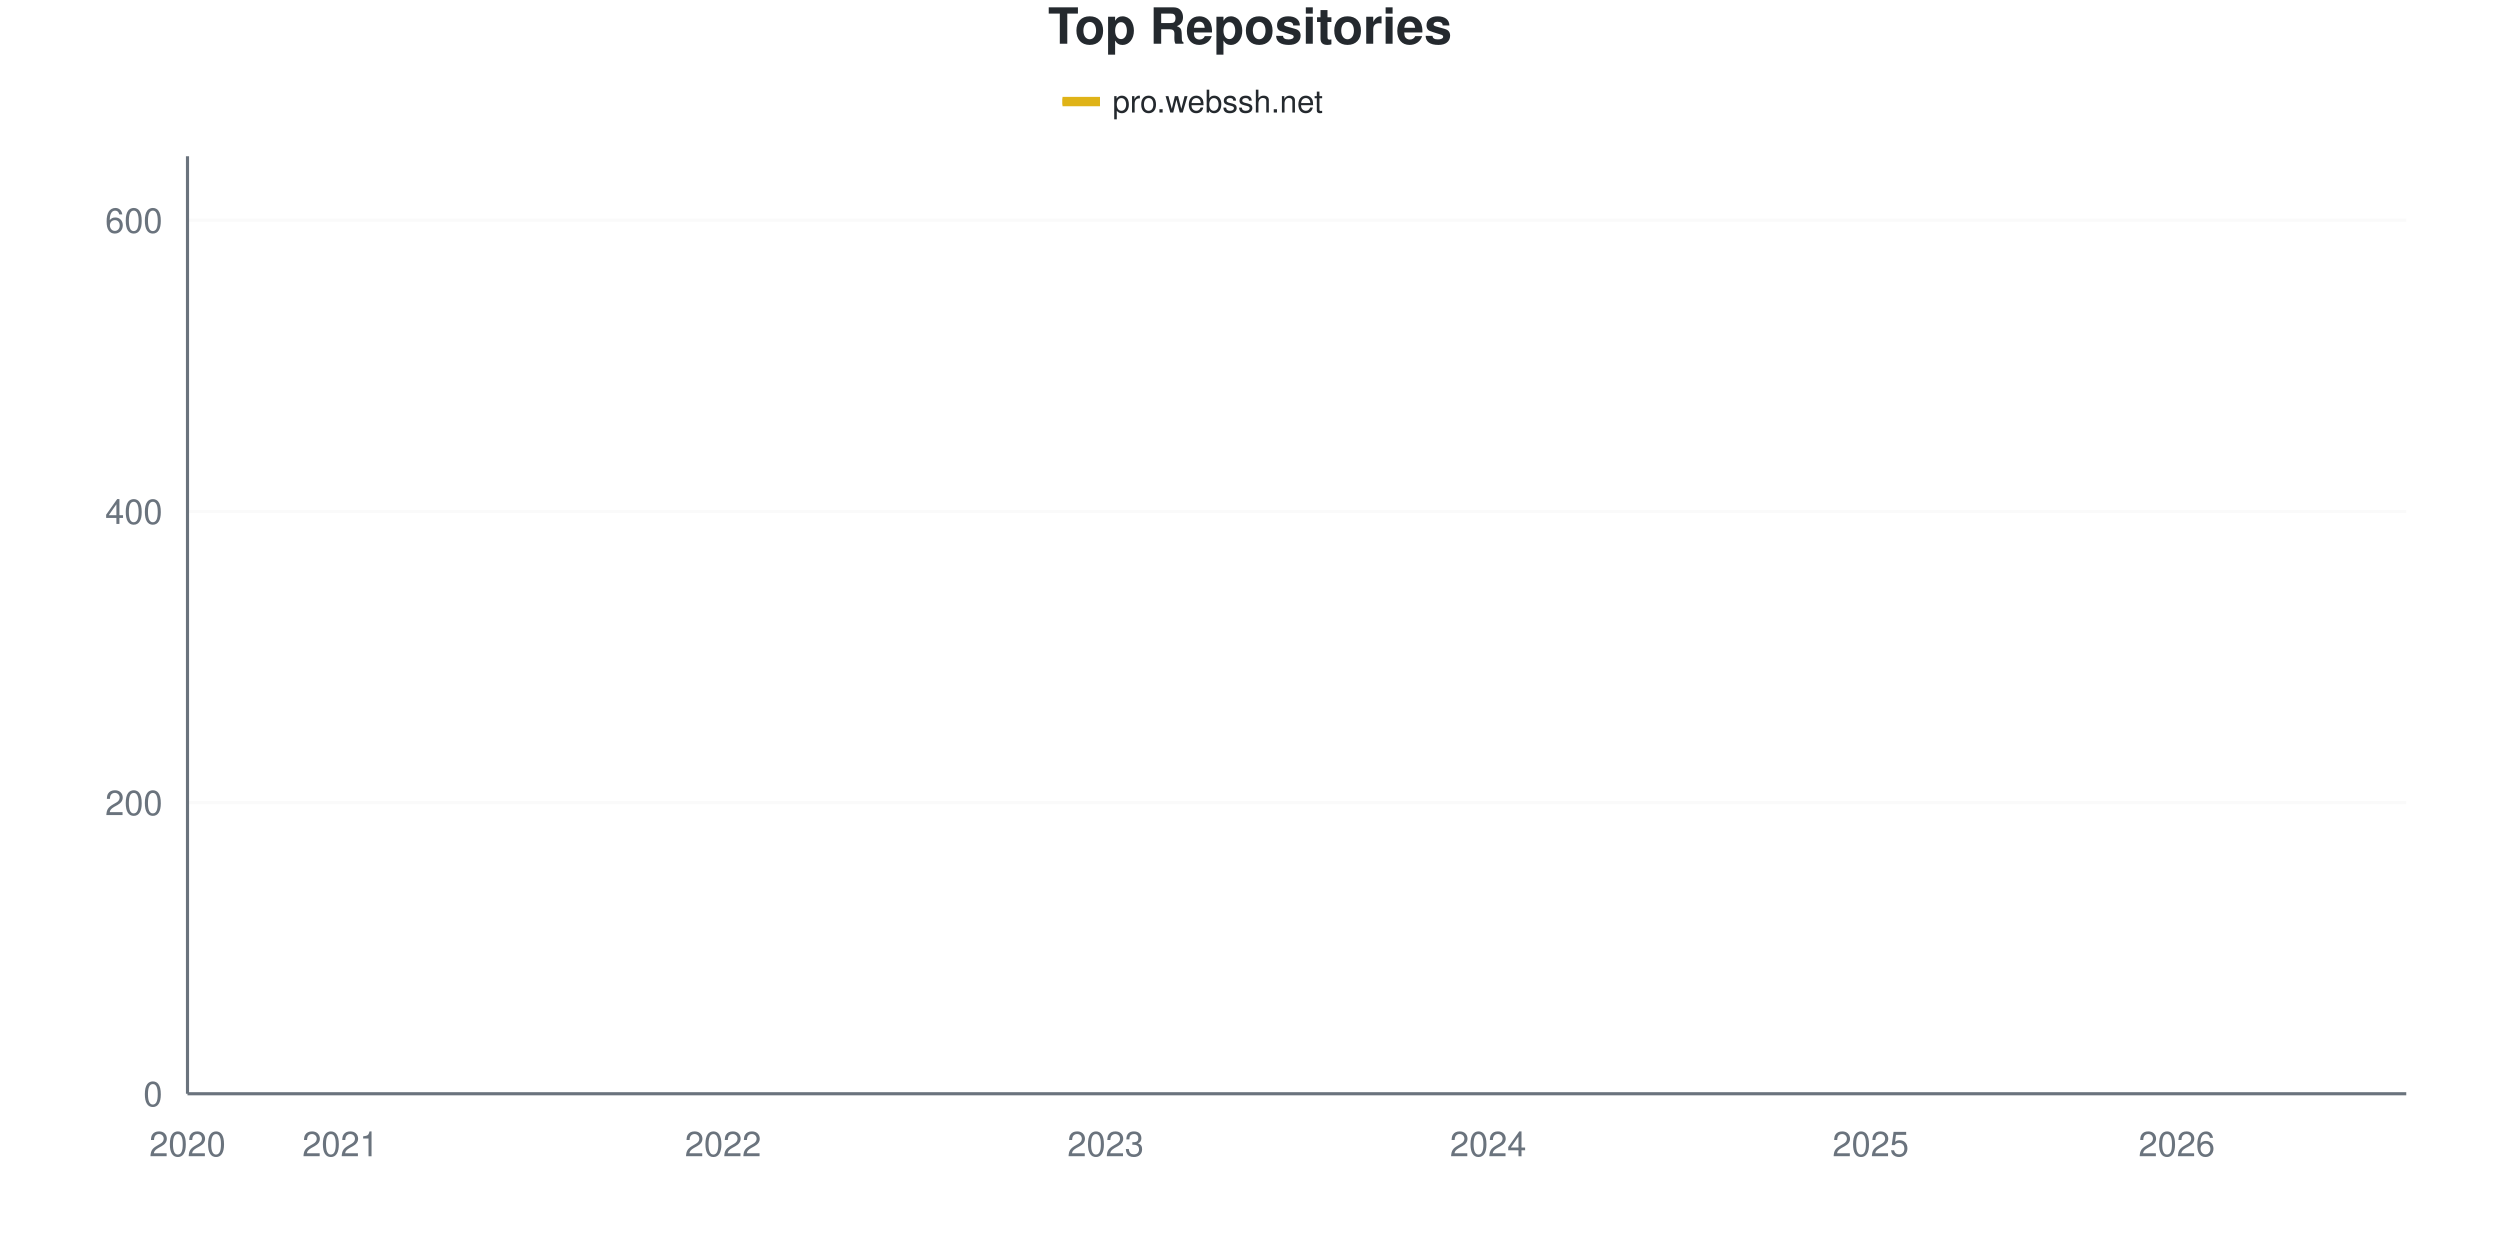
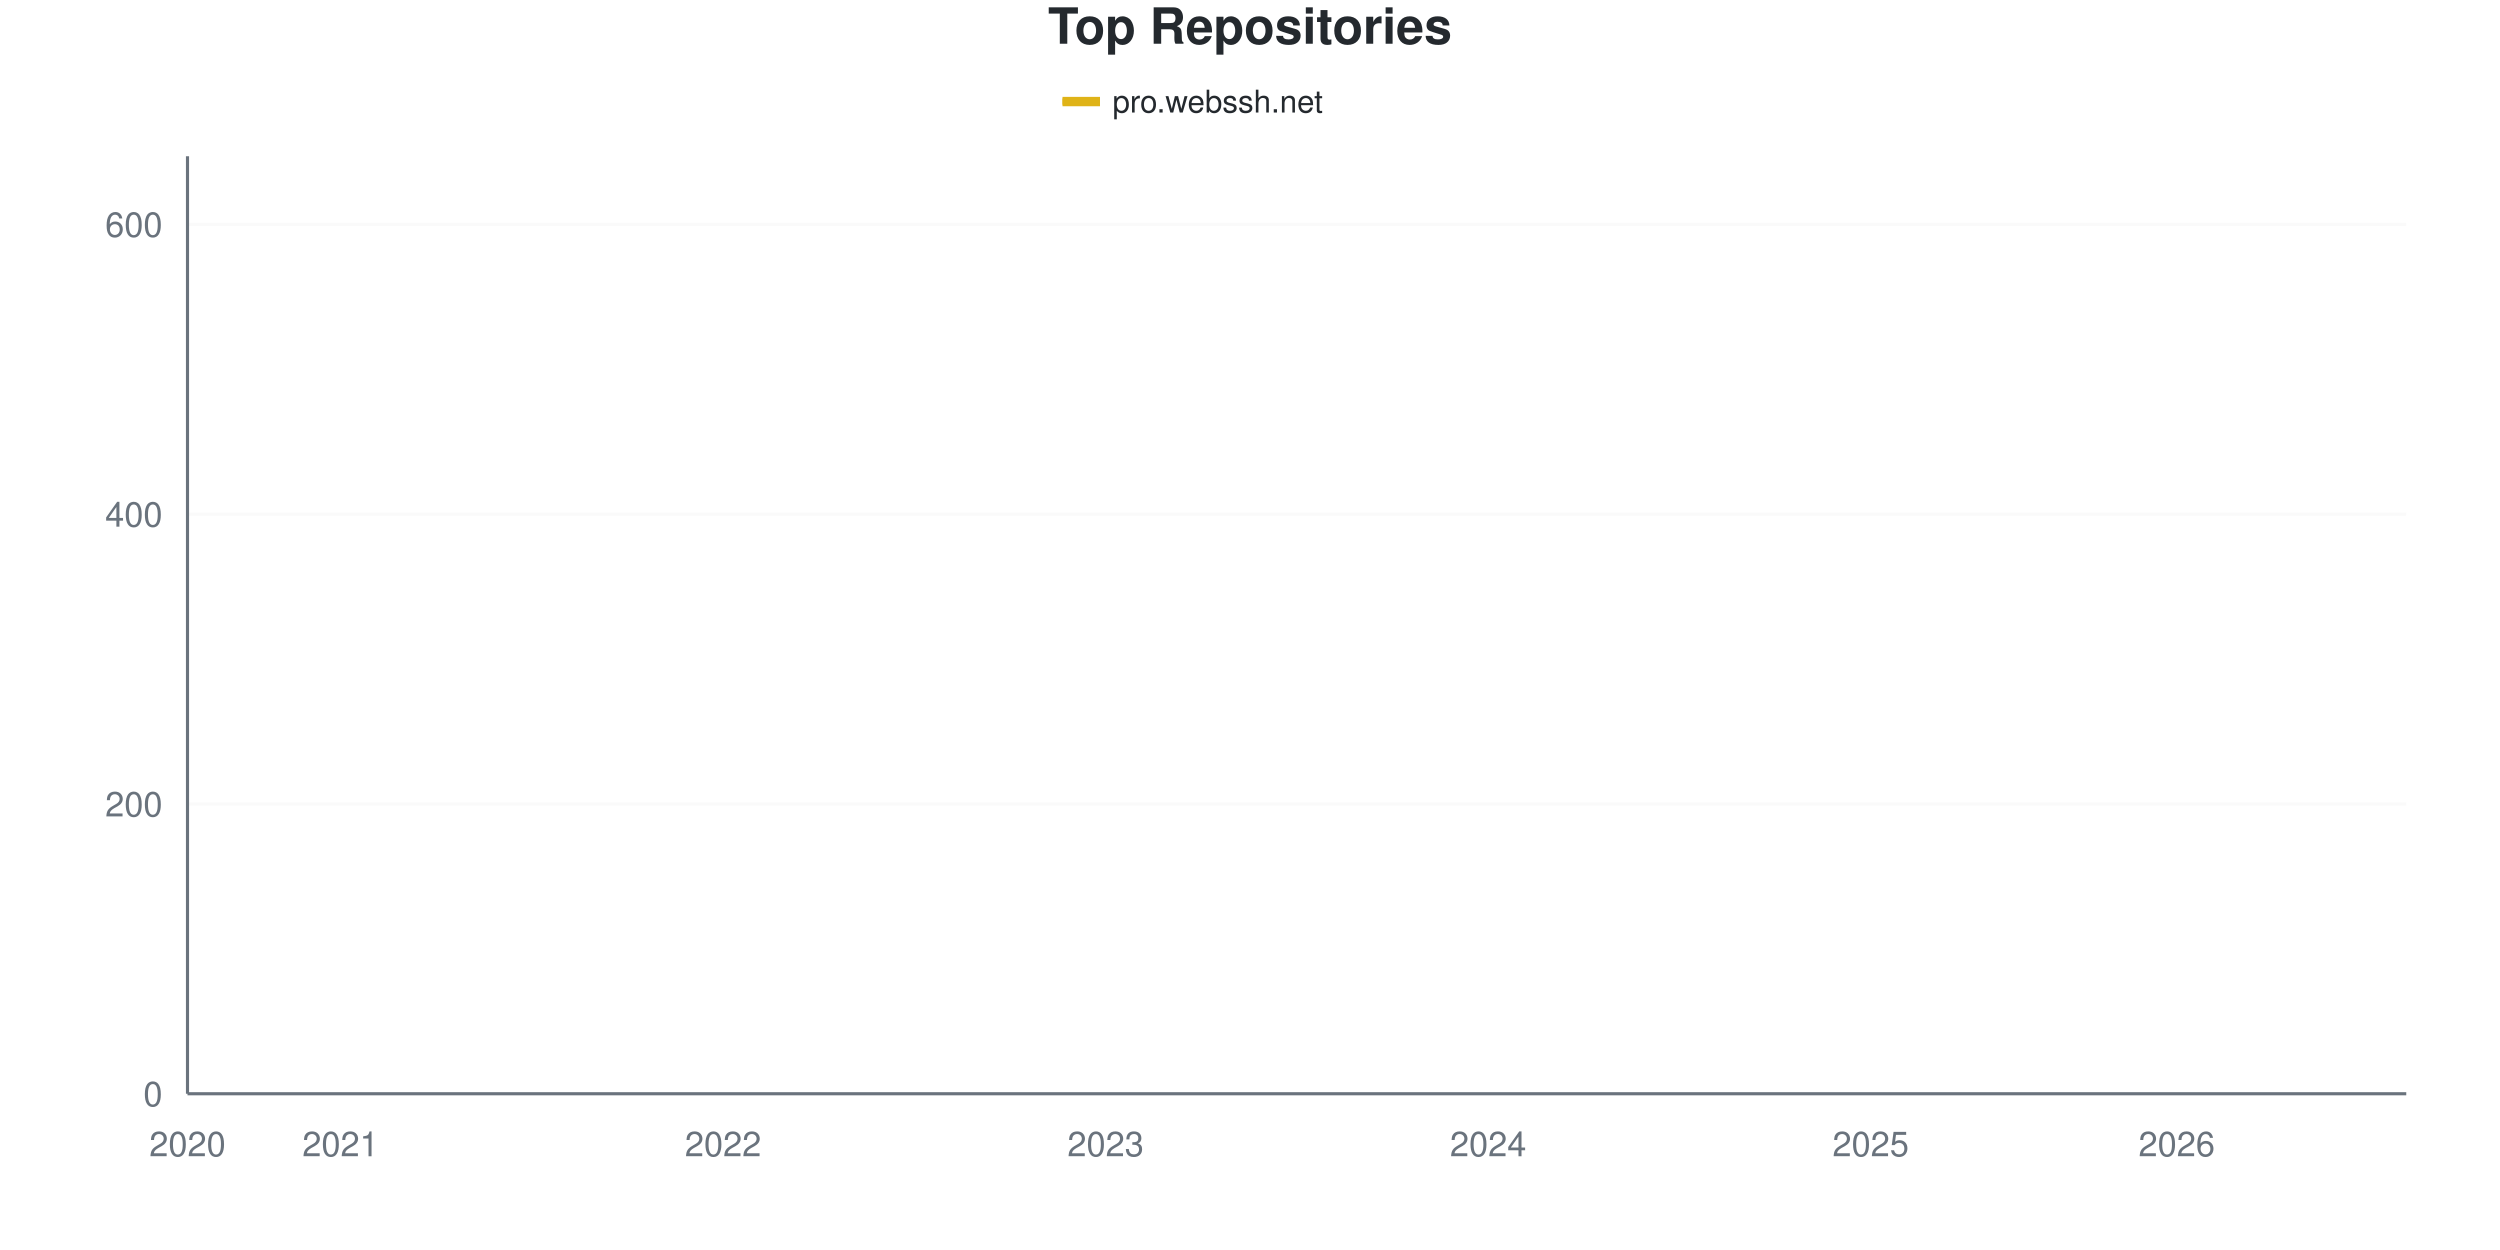
<svg xmlns="http://www.w3.org/2000/svg" viewBox="0 0 800 400" width="800" height="400">
  <style>
    @keyframes drawLine {
      to { stroke-dashoffset: 0; }
    }
    @keyframes fadeInPoint {
      from { opacity: 0; }
      to { opacity: 1; }
    }
    .data-line-0 {
-       stroke-dasharray: 1174;
-       stroke-dashoffset: 1174;
+       stroke-dasharray: 1175;
+       stroke-dashoffset: 1175;
      animation: drawLine 2s ease-out forwards;
    }
    .data-point {
      opacity: 0;
      animation: fadeInPoint 0.5s ease-out forwards;
    }
    .chart-bg { fill: #fff; }
    .chart-text { fill: #24292e; }
    .chart-muted { fill: #6a737d; }
    .chart-grid { stroke: #eee; }
    .chart-axis { stroke: #6a737d; }
    @media (prefers-color-scheme: dark) {
      .chart-bg { fill: #0d1117; }
      .chart-text { fill: #e6edf3; }
      .chart-muted { fill: #8b949e; }
      .chart-grid { stroke: #21262d; }
      .chart-axis { stroke: #8b949e; }
    }
  </style>
  <rect width="800" height="400" class="chart-bg" />
  <text x="400" y="14" text-anchor="middle" class="chart-text" font-size="16" font-weight="bold" font-family="-apple-system, BlinkMacSystemFont, 'Segoe UI', Helvetica, Arial, sans-serif">Top Repositories</text>
  <g class="legend">
    <rect x="340" y="31" width="12" height="3" fill="#dfb317" />
    <line x1="340" y1="32.5" x2="352" y2="32.5" stroke="#dfb317" stroke-width="2" />
    <text x="356" y="36" class="chart-text" font-size="10" font-family="-apple-system, BlinkMacSystemFont, 'Segoe UI', Helvetica, Arial, sans-serif">pro.webssh.net</text>
  </g>
  <g class="grid">
    <line x1="60" y1="350" x2="770" y2="350" class="chart-grid" stroke-opacity="0.3" />
    <text x="52" y="354" text-anchor="end" class="chart-muted" font-size="11" font-family="-apple-system, BlinkMacSystemFont, 'Segoe UI', Helvetica, Arial, sans-serif">0</text>
-     <line x1="60" y1="256.832" x2="770" y2="256.832" class="chart-grid" stroke-opacity="0.3" />
-     <text x="52" y="260.832" text-anchor="end" class="chart-muted" font-size="11" font-family="-apple-system, BlinkMacSystemFont, 'Segoe UI', Helvetica, Arial, sans-serif">200</text>
-     <line x1="60" y1="163.665" x2="770" y2="163.665" class="chart-grid" stroke-opacity="0.3" />
-     <text x="52" y="167.665" text-anchor="end" class="chart-muted" font-size="11" font-family="-apple-system, BlinkMacSystemFont, 'Segoe UI', Helvetica, Arial, sans-serif">400</text>
-     <line x1="60" y1="70.497" x2="770" y2="70.497" class="chart-grid" stroke-opacity="0.3" />
-     <text x="52" y="74.497" text-anchor="end" class="chart-muted" font-size="11" font-family="-apple-system, BlinkMacSystemFont, 'Segoe UI', Helvetica, Arial, sans-serif">600</text>
+     <line x1="60" y1="257.264" x2="770" y2="257.264" class="chart-grid" stroke-opacity="0.3" />
+     <text x="52" y="261.264" text-anchor="end" class="chart-muted" font-size="11" font-family="-apple-system, BlinkMacSystemFont, 'Segoe UI', Helvetica, Arial, sans-serif">200</text>
+     <line x1="60" y1="164.529" x2="770" y2="164.529" class="chart-grid" stroke-opacity="0.3" />
+     <text x="52" y="168.529" text-anchor="end" class="chart-muted" font-size="11" font-family="-apple-system, BlinkMacSystemFont, 'Segoe UI', Helvetica, Arial, sans-serif">400</text>
+     <line x1="60" y1="71.793" x2="770" y2="71.793" class="chart-grid" stroke-opacity="0.3" />
+     <text x="52" y="75.793" text-anchor="end" class="chart-muted" font-size="11" font-family="-apple-system, BlinkMacSystemFont, 'Segoe UI', Helvetica, Arial, sans-serif">600</text>
  </g>
  <g class="milestones">
    
  </g>
  <g class="x-axis">
    <text x="60" y="370" text-anchor="middle" class="chart-muted" font-size="11" font-family="-apple-system, BlinkMacSystemFont, 'Segoe UI', Helvetica, Arial, sans-serif">2020</text>
    <text x="108.966" y="370" text-anchor="middle" class="chart-muted" font-size="11" font-family="-apple-system, BlinkMacSystemFont, 'Segoe UI', Helvetica, Arial, sans-serif">2021</text>
    <text x="231.379" y="370" text-anchor="middle" class="chart-muted" font-size="11" font-family="-apple-system, BlinkMacSystemFont, 'Segoe UI', Helvetica, Arial, sans-serif">2022</text>
    <text x="353.793" y="370" text-anchor="middle" class="chart-muted" font-size="11" font-family="-apple-system, BlinkMacSystemFont, 'Segoe UI', Helvetica, Arial, sans-serif">2023</text>
    <text x="476.207" y="370" text-anchor="middle" class="chart-muted" font-size="11" font-family="-apple-system, BlinkMacSystemFont, 'Segoe UI', Helvetica, Arial, sans-serif">2024</text>
    <text x="598.621" y="370" text-anchor="middle" class="chart-muted" font-size="11" font-family="-apple-system, BlinkMacSystemFont, 'Segoe UI', Helvetica, Arial, sans-serif">2025</text>
    <text x="696.552" y="370" text-anchor="middle" class="chart-muted" font-size="11" font-family="-apple-system, BlinkMacSystemFont, 'Segoe UI', Helvetica, Arial, sans-serif">2026</text>
  </g>
  <line x1="60" y1="50" x2="60" y2="350" class="chart-axis" stroke-width="1" />
  <line x1="60" y1="350" x2="770" y2="350" class="chart-axis" stroke-width="1" />
-   <path d="M60,349.534 C68.161,347.205 76.322,344.255 84.483,342.547 C92.644,340.839 100.805,340.373 108.966,339.286 C117.126,338.199 125.287,336.615 133.448,336.025 C141.609,335.435 149.77,335.814 157.931,335.093 C166.092,334.372 174.253,332.065 182.414,330.901 C190.575,329.736 198.736,329.27 206.897,328.106 C215.057,326.941 223.218,326.32 231.379,323.913 C239.54,321.506 247.701,316.77 255.862,313.665 C264.023,310.559 272.184,307.686 280.345,305.28 C288.506,302.873 296.667,301.165 304.828,299.224 C312.989,297.283 321.149,296.04 329.31,293.634 C337.471,291.227 345.632,287.345 353.793,284.783 C361.954,282.22 370.115,280.512 378.276,278.261 C386.437,276.009 394.598,274.146 402.759,271.273 C410.92,268.401 419.08,264.208 427.241,261.025 C435.402,257.842 443.563,255.202 451.724,252.174 C459.885,249.146 468.046,245.652 476.207,242.857 C484.368,240.062 492.529,238.276 500.69,235.404 C508.851,232.531 517.011,228.96 525.172,225.621 C533.333,222.283 541.494,218.711 549.655,215.373 C557.816,212.034 565.977,208.307 574.138,205.59 C582.299,202.873 590.46,201.398 598.621,199.068 C606.782,196.739 614.943,194.177 623.103,191.615 C631.264,189.053 639.425,186.491 647.586,183.696 C655.747,180.901 663.908,178.494 672.069,174.845 C680.23,171.196 688.391,166.77 696.552,161.801 C704.713,156.832 712.874,150.932 721.034,145.031 C729.195,139.13 737.356,137.655 745.517,126.398 C753.678,115.14 761.839,93.789 770,77.484" fill="none" stroke="#dfb317" stroke-width="2.5" class="data-line-0" />
+   <path d="M60,349.536 C68.161,347.218 76.322,344.281 84.483,342.581 C92.644,340.881 100.805,340.417 108.966,339.335 C117.126,338.253 125.287,336.94 133.448,336.09 C141.609,335.24 149.77,335.085 157.931,334.235 C166.092,333.385 174.253,331.994 182.414,330.989 C190.575,329.985 198.736,329.444 206.897,328.207 C215.057,326.971 223.218,325.966 231.379,323.57 C239.54,321.175 247.701,316.847 255.862,313.833 C264.023,310.819 272.184,307.883 280.345,305.487 C288.506,303.091 296.667,301.391 304.828,299.459 C312.989,297.527 321.149,296.291 329.31,293.895 C337.471,291.499 345.632,287.635 353.793,285.085 C361.954,282.535 370.115,280.835 378.276,278.594 C386.437,276.352 394.598,274.498 402.759,271.638 C410.92,268.779 419.08,264.606 427.241,261.437 C435.402,258.269 443.563,255.641 451.724,252.628 C459.885,249.614 468.046,246.213 476.207,243.354 C484.368,240.495 492.529,238.331 500.69,235.471 C508.851,232.612 517.011,229.444 525.172,226.198 C533.333,222.952 541.494,219.397 549.655,215.997 C557.816,212.597 565.977,208.501 574.138,205.796 C582.299,203.091 590.46,202.009 598.621,199.768 C606.782,197.527 614.943,194.977 623.103,192.349 C631.264,189.722 639.425,186.785 647.586,184.003 C655.747,181.221 663.908,179.212 672.069,175.657 C680.23,172.102 688.391,167.62 696.552,162.674 C704.713,157.728 712.874,152.009 721.034,145.981 C729.195,139.954 737.356,137.944 745.517,126.507 C753.678,115.07 761.839,93.74 770,77.357" fill="none" stroke="#dfb317" stroke-width="2.5" class="data-line-0" />
  <g class="points">
-     <circle cx="60" cy="349.534" r="4" fill="#dfb317" class="data-point" style="animation-delay: 1.50s" />
-     <circle cx="84.483" cy="342.547" r="4" fill="#dfb317" class="data-point" style="animation-delay: 1.55s" />
-     <circle cx="108.966" cy="339.286" r="4" fill="#dfb317" class="data-point" style="animation-delay: 1.60s" />
-     <circle cx="133.448" cy="336.025" r="4" fill="#dfb317" class="data-point" style="animation-delay: 1.65s" />
-     <circle cx="157.931" cy="335.093" r="4" fill="#dfb317" class="data-point" style="animation-delay: 1.70s" />
-     <circle cx="182.414" cy="330.901" r="4" fill="#dfb317" class="data-point" style="animation-delay: 1.75s" />
-     <circle cx="206.897" cy="328.106" r="4" fill="#dfb317" class="data-point" style="animation-delay: 1.80s" />
-     <circle cx="231.379" cy="323.913" r="4" fill="#dfb317" class="data-point" style="animation-delay: 1.85s" />
-     <circle cx="255.862" cy="313.665" r="4" fill="#dfb317" class="data-point" style="animation-delay: 1.90s" />
-     <circle cx="280.345" cy="305.28" r="4" fill="#dfb317" class="data-point" style="animation-delay: 1.95s" />
-     <circle cx="304.828" cy="299.224" r="4" fill="#dfb317" class="data-point" style="animation-delay: 2.00s" />
-     <circle cx="329.31" cy="293.634" r="4" fill="#dfb317" class="data-point" style="animation-delay: 2.05s" />
-     <circle cx="353.793" cy="284.783" r="4" fill="#dfb317" class="data-point" style="animation-delay: 2.10s" />
-     <circle cx="378.276" cy="278.261" r="4" fill="#dfb317" class="data-point" style="animation-delay: 2.15s" />
-     <circle cx="402.759" cy="271.273" r="4" fill="#dfb317" class="data-point" style="animation-delay: 2.20s" />
-     <circle cx="427.241" cy="261.025" r="4" fill="#dfb317" class="data-point" style="animation-delay: 2.25s" />
-     <circle cx="451.724" cy="252.174" r="4" fill="#dfb317" class="data-point" style="animation-delay: 2.30s" />
-     <circle cx="476.207" cy="242.857" r="4" fill="#dfb317" class="data-point" style="animation-delay: 2.35s" />
-     <circle cx="500.69" cy="235.404" r="4" fill="#dfb317" class="data-point" style="animation-delay: 2.40s" />
-     <circle cx="525.172" cy="225.621" r="4" fill="#dfb317" class="data-point" style="animation-delay: 2.45s" />
-     <circle cx="549.655" cy="215.373" r="4" fill="#dfb317" class="data-point" style="animation-delay: 2.50s" />
-     <circle cx="574.138" cy="205.59" r="4" fill="#dfb317" class="data-point" style="animation-delay: 2.55s" />
-     <circle cx="598.621" cy="199.068" r="4" fill="#dfb317" class="data-point" style="animation-delay: 2.60s" />
-     <circle cx="623.103" cy="191.615" r="4" fill="#dfb317" class="data-point" style="animation-delay: 2.65s" />
-     <circle cx="647.586" cy="183.696" r="4" fill="#dfb317" class="data-point" style="animation-delay: 2.70s" />
-     <circle cx="672.069" cy="174.845" r="4" fill="#dfb317" class="data-point" style="animation-delay: 2.75s" />
-     <circle cx="696.552" cy="161.801" r="4" fill="#dfb317" class="data-point" style="animation-delay: 2.80s" />
-     <circle cx="721.034" cy="145.031" r="4" fill="#dfb317" class="data-point" style="animation-delay: 2.85s" />
-     <circle cx="745.517" cy="126.398" r="4" fill="#dfb317" class="data-point" style="animation-delay: 2.90s" />
-     <circle cx="770" cy="77.484" r="4" fill="#dfb317" class="data-point" style="animation-delay: 2.95s" />
+     <circle cx="60" cy="349.536" r="4" fill="#dfb317" class="data-point" style="animation-delay: 1.50s" />
+     <circle cx="84.483" cy="342.581" r="4" fill="#dfb317" class="data-point" style="animation-delay: 1.55s" />
+     <circle cx="108.966" cy="339.335" r="4" fill="#dfb317" class="data-point" style="animation-delay: 1.60s" />
+     <circle cx="133.448" cy="336.09" r="4" fill="#dfb317" class="data-point" style="animation-delay: 1.65s" />
+     <circle cx="157.931" cy="334.235" r="4" fill="#dfb317" class="data-point" style="animation-delay: 1.70s" />
+     <circle cx="182.414" cy="330.989" r="4" fill="#dfb317" class="data-point" style="animation-delay: 1.75s" />
+     <circle cx="206.897" cy="328.207" r="4" fill="#dfb317" class="data-point" style="animation-delay: 1.80s" />
+     <circle cx="231.379" cy="323.57" r="4" fill="#dfb317" class="data-point" style="animation-delay: 1.85s" />
+     <circle cx="255.862" cy="313.833" r="4" fill="#dfb317" class="data-point" style="animation-delay: 1.90s" />
+     <circle cx="280.345" cy="305.487" r="4" fill="#dfb317" class="data-point" style="animation-delay: 1.95s" />
+     <circle cx="304.828" cy="299.459" r="4" fill="#dfb317" class="data-point" style="animation-delay: 2.00s" />
+     <circle cx="329.31" cy="293.895" r="4" fill="#dfb317" class="data-point" style="animation-delay: 2.05s" />
+     <circle cx="353.793" cy="285.085" r="4" fill="#dfb317" class="data-point" style="animation-delay: 2.10s" />
+     <circle cx="378.276" cy="278.594" r="4" fill="#dfb317" class="data-point" style="animation-delay: 2.15s" />
+     <circle cx="402.759" cy="271.638" r="4" fill="#dfb317" class="data-point" style="animation-delay: 2.20s" />
+     <circle cx="427.241" cy="261.437" r="4" fill="#dfb317" class="data-point" style="animation-delay: 2.25s" />
+     <circle cx="451.724" cy="252.628" r="4" fill="#dfb317" class="data-point" style="animation-delay: 2.30s" />
+     <circle cx="476.207" cy="243.354" r="4" fill="#dfb317" class="data-point" style="animation-delay: 2.35s" />
+     <circle cx="500.69" cy="235.471" r="4" fill="#dfb317" class="data-point" style="animation-delay: 2.40s" />
+     <circle cx="525.172" cy="226.198" r="4" fill="#dfb317" class="data-point" style="animation-delay: 2.45s" />
+     <circle cx="549.655" cy="215.997" r="4" fill="#dfb317" class="data-point" style="animation-delay: 2.50s" />
+     <circle cx="574.138" cy="205.796" r="4" fill="#dfb317" class="data-point" style="animation-delay: 2.55s" />
+     <circle cx="598.621" cy="199.768" r="4" fill="#dfb317" class="data-point" style="animation-delay: 2.60s" />
+     <circle cx="623.103" cy="192.349" r="4" fill="#dfb317" class="data-point" style="animation-delay: 2.65s" />
+     <circle cx="647.586" cy="184.003" r="4" fill="#dfb317" class="data-point" style="animation-delay: 2.70s" />
+     <circle cx="672.069" cy="175.657" r="4" fill="#dfb317" class="data-point" style="animation-delay: 2.75s" />
+     <circle cx="696.552" cy="162.674" r="4" fill="#dfb317" class="data-point" style="animation-delay: 2.80s" />
+     <circle cx="721.034" cy="145.981" r="4" fill="#dfb317" class="data-point" style="animation-delay: 2.85s" />
+     <circle cx="745.517" cy="126.507" r="4" fill="#dfb317" class="data-point" style="animation-delay: 2.90s" />
+     <circle cx="770" cy="77.357" r="4" fill="#dfb317" class="data-point" style="animation-delay: 2.95s" />
  </g>
</svg>
